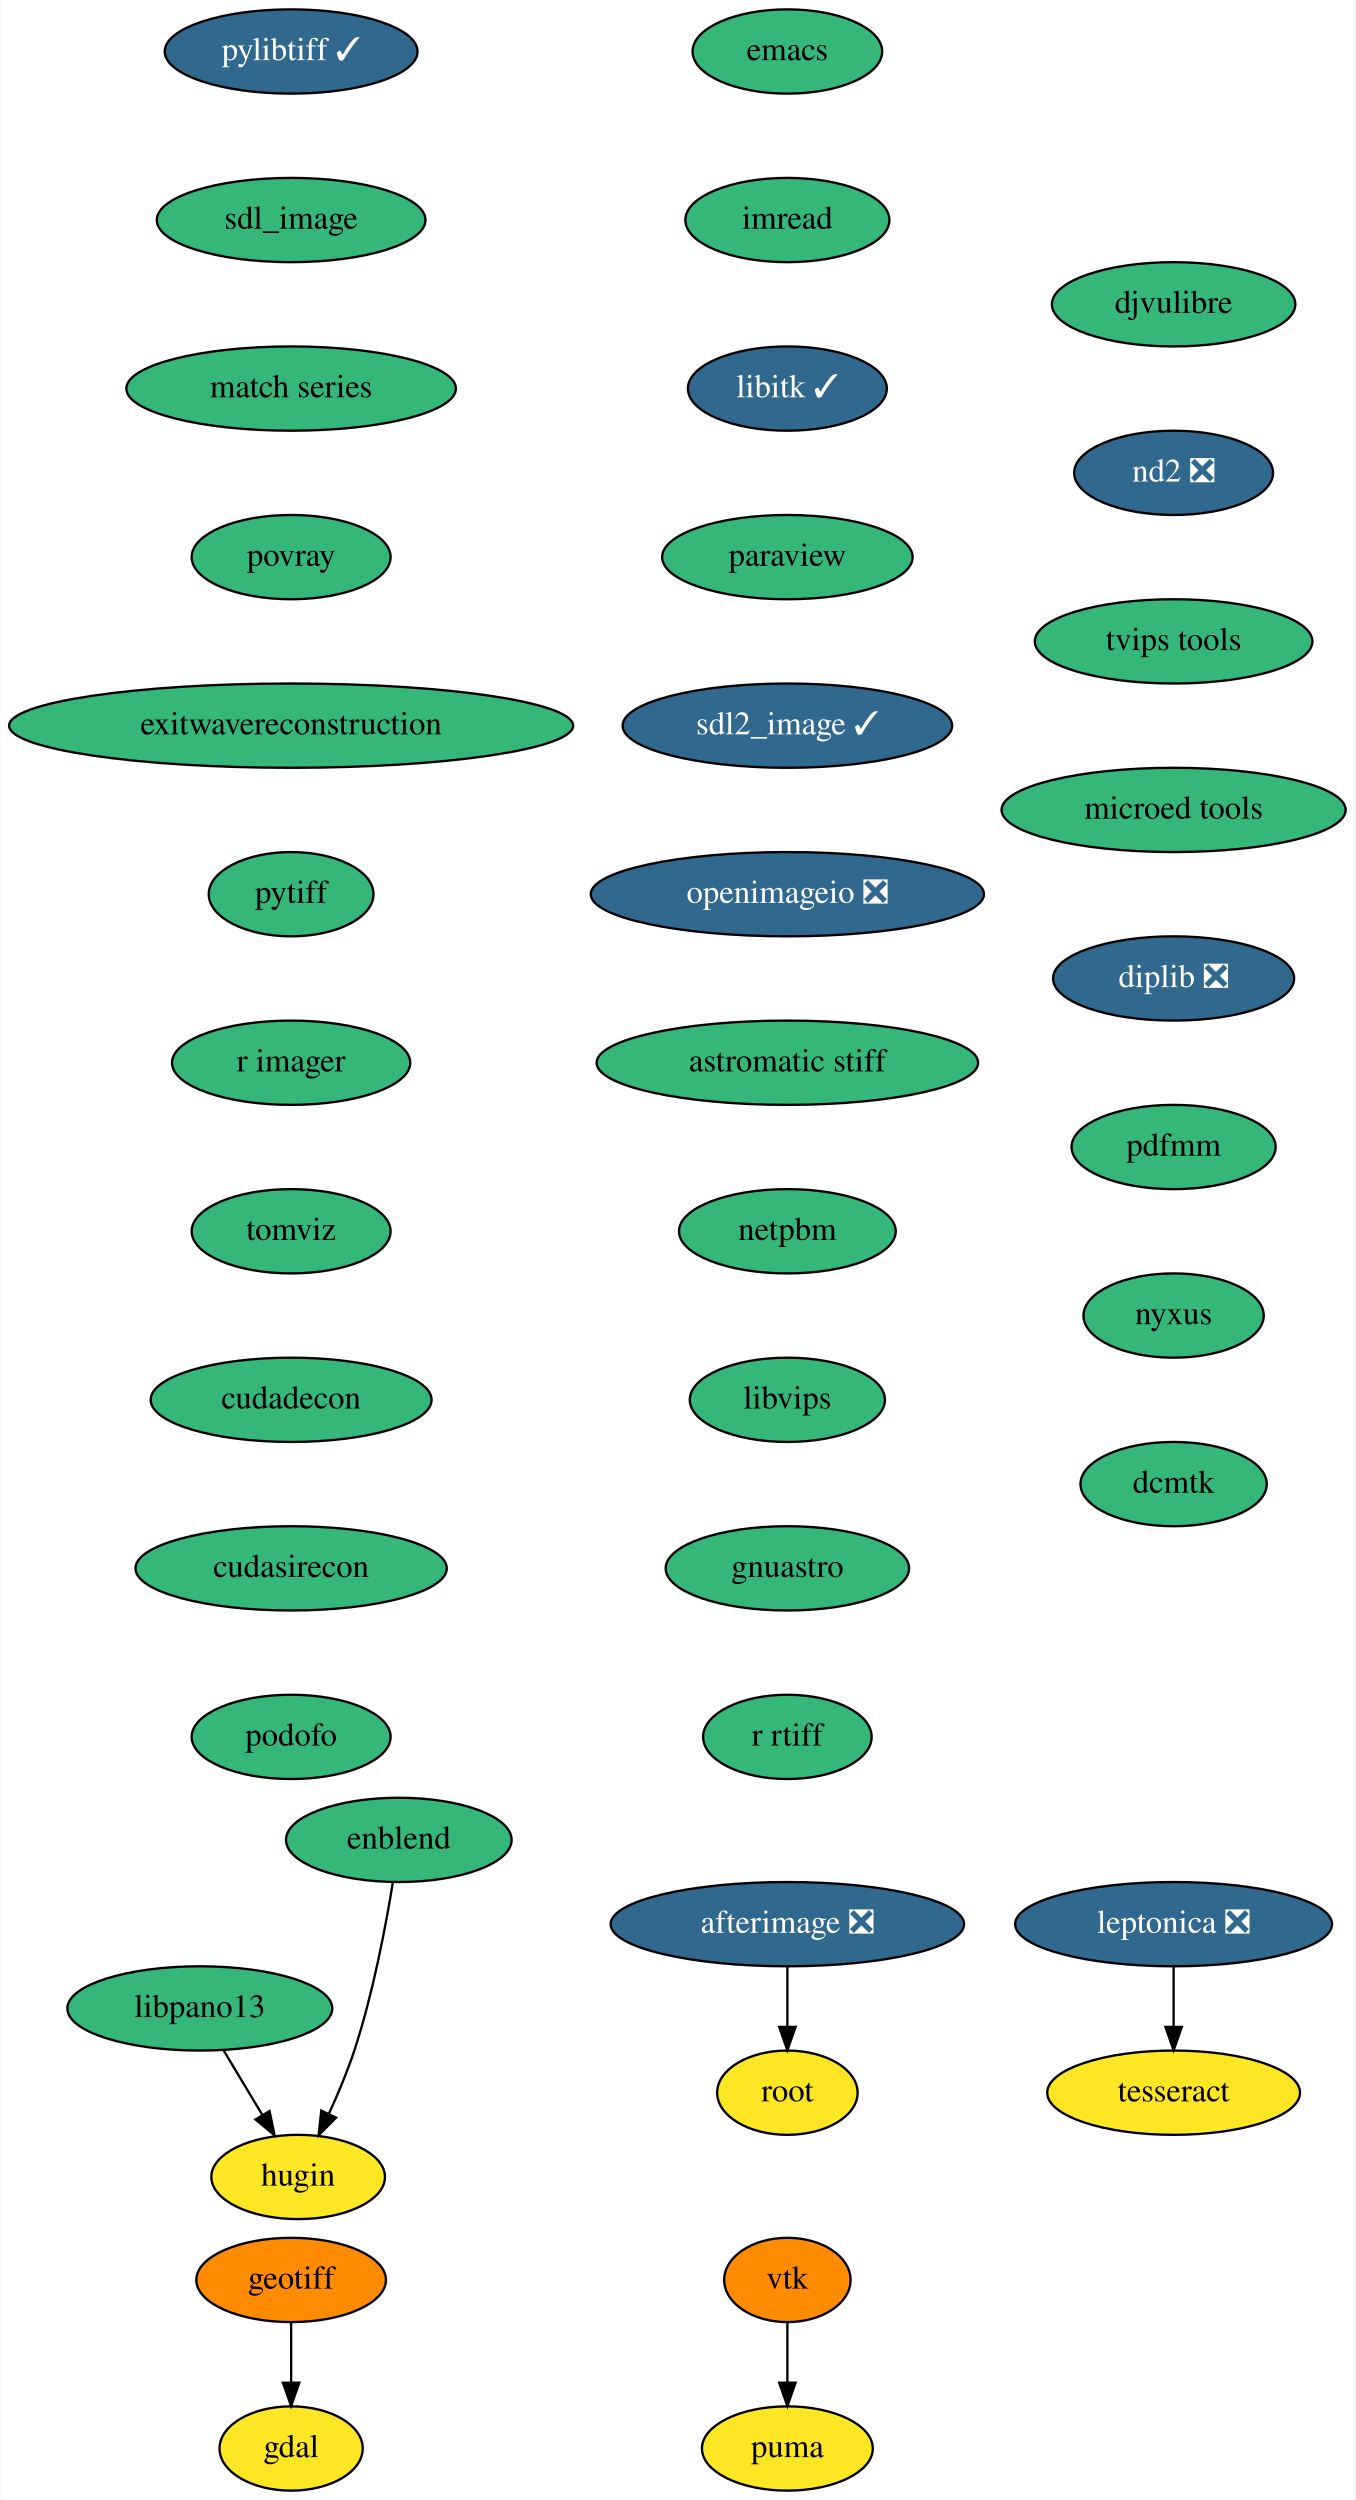
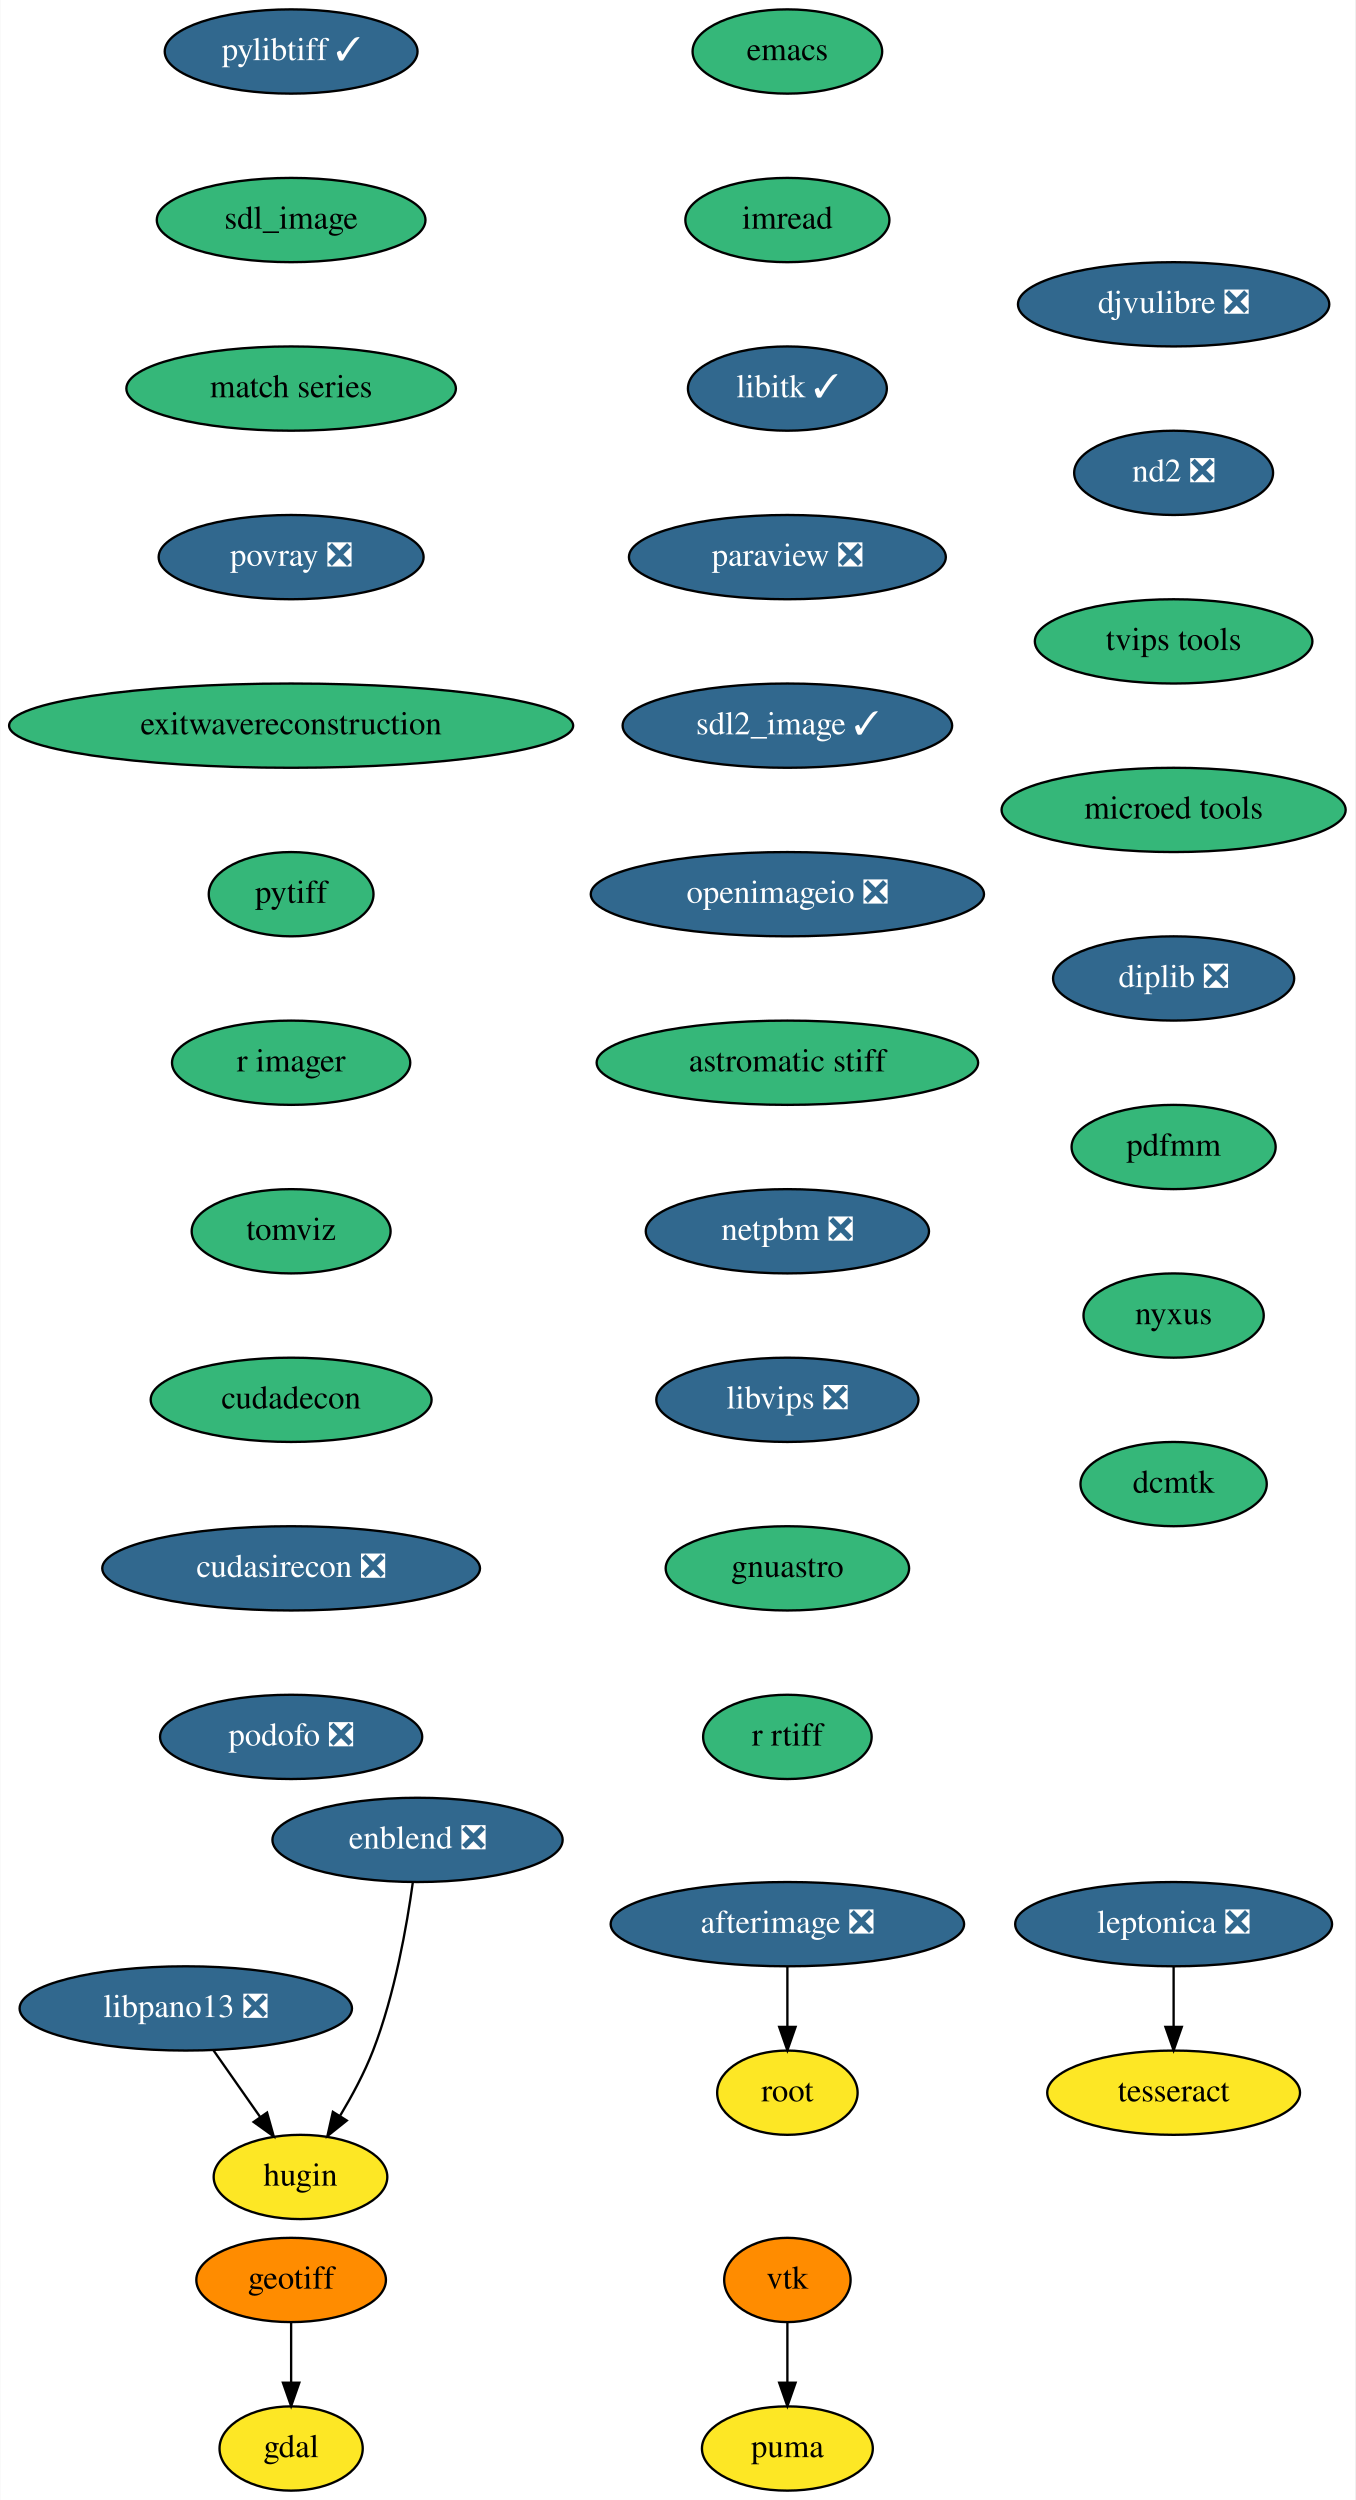
<svg xmlns="http://www.w3.org/2000/svg" xmlns:xlink="http://www.w3.org/1999/xlink" width="579pt" height="1068pt" viewBox="0.00 0.00 578.74 1068.00">
  <g id="graph0" class="graph" transform="scale(1 1) rotate(0) translate(4 1064)">
    <polygon fill="white" stroke="none" points="-4,4 -4,-1064 574.74,-1064 574.74,4 -4,4" />
    <g id="node1" class="node">
      <g id="a_node1">
        <a xlink:href="https://github.com/conda-forge/emacs-feedstock" xlink:title="emacs">
          <ellipse fill="#35b779" stroke="black" cx="332.24" cy="-1042" rx="40.5" ry="18" />
          <text text-anchor="middle" x="332.24" y="-1038.3" font-family="Times,serif" font-size="14.00">emacs</text>
        </a>
      </g>
    </g>
    <g id="node2" class="node">
      <g id="a_node2">
        <a xlink:href="https://github.com/conda-forge/imread-feedstock" xlink:title="imread">
          <ellipse fill="#35b779" stroke="black" cx="332.24" cy="-970" rx="43.59" ry="18" />
          <text text-anchor="middle" x="332.24" y="-966.3" font-family="Times,serif" font-size="14.00">imread</text>
        </a>
      </g>
    </g>
    <g id="node5" class="node">
      <g id="a_node5">
        <a xlink:href="https://github.com/conda-forge/libitk-feedstock/pull/78" xlink:title="libitk ✓">
          <ellipse fill="#31688e" stroke="black" cx="332.24" cy="-898" rx="42.49" ry="18" />
          <text text-anchor="middle" x="332.24" y="-894.3" font-family="Times,serif" font-size="14.00" fill="white">libitk ✓</text>
        </a>
      </g>
    </g>
    <g id="node3" class="node">
      <g id="a_node3">
        <a xlink:href="https://github.com/conda-forge/gdal-feedstock" xlink:title="gdal">
          <ellipse fill="#fde725" stroke="black" cx="120.24" cy="-18" rx="30.59" ry="18" />
          <text text-anchor="middle" x="120.24" y="-14.3" font-family="Times,serif" font-size="14.00">gdal</text>
        </a>
      </g>
    </g>
    <g id="node4" class="node">
      <g id="a_node4">
        <a xlink:href="https://github.com/conda-forge/geotiff-feedstock" xlink:title="geotiff">
          <ellipse fill="#ff8c00" stroke="black" cx="120.24" cy="-90" rx="40.5" ry="18" />
          <text text-anchor="middle" x="120.24" y="-86.3" font-family="Times,serif" font-size="14.00">geotiff</text>
        </a>
      </g>
    </g>
    <g id="edge2" class="edge">
      <path fill="none" stroke="black" d="M120.24,-71.7C120.24,-63.98 120.24,-54.71 120.24,-46.11" />
      <polygon fill="black" stroke="black" points="123.74,-46.1 120.24,-36.1 116.74,-46.1 123.74,-46.1" />
    </g>
    <g id="node6" class="node">
      <g id="a_node6">
-         <a xlink:href="https://github.com/conda-forge/paraview-feedstock" xlink:title="paraview">
-           <ellipse fill="#35b779" stroke="black" cx="332.24" cy="-826" rx="53.5" ry="18" />
-           <text text-anchor="middle" x="332.24" y="-822.3" font-family="Times,serif" font-size="14.00">paraview</text>
+         <a xlink:href="https://github.com/conda-forge/paraview-feedstock/pull/176" xlink:title="paraview ❎">
+           <ellipse fill="#31688e" stroke="black" cx="332.24" cy="-826" rx="67.69" ry="18" />
+           <text text-anchor="middle" x="332.24" y="-822.3" font-family="Times,serif" font-size="14.00" fill="white">paraview ❎</text>
        </a>
      </g>
    </g>
    <g id="node7" class="node">
      <g id="a_node7">
        <a xlink:href="https://github.com/conda-forge/sdl2_image-feedstock/pull/22" xlink:title="sdl2_image ✓">
          <ellipse fill="#31688e" stroke="black" cx="332.24" cy="-754" rx="70.39" ry="18" />
          <text text-anchor="middle" x="332.24" y="-750.3" font-family="Times,serif" font-size="14.00" fill="white">sdl2_image ✓</text>
        </a>
      </g>
    </g>
    <g id="node10" class="node">
      <g id="a_node10">
        <a xlink:href="https://github.com/conda-forge/openimageio-feedstock/pull/72" xlink:title="openimageio ❎">
          <ellipse fill="#31688e" stroke="black" cx="332.24" cy="-682" rx="84" ry="18" />
          <text text-anchor="middle" x="332.24" y="-678.3" font-family="Times,serif" font-size="14.00" fill="white">openimageio ❎</text>
        </a>
      </g>
    </g>
    <g id="node8" class="node">
      <g id="a_node8">
        <a xlink:href="https://github.com/conda-forge/vtk-feedstock" xlink:title="vtk">
          <ellipse fill="#ff8c00" stroke="black" cx="332.24" cy="-90" rx="27" ry="18" />
          <text text-anchor="middle" x="332.24" y="-86.3" font-family="Times,serif" font-size="14.00">vtk</text>
        </a>
      </g>
    </g>
    <g id="node9" class="node">
      <g id="a_node9">
        <a xlink:href="https://github.com/conda-forge/puma-feedstock" xlink:title="puma">
          <ellipse fill="#fde725" stroke="black" cx="332.24" cy="-18" rx="36.5" ry="18" />
          <text text-anchor="middle" x="332.24" y="-14.3" font-family="Times,serif" font-size="14.00">puma</text>
        </a>
      </g>
    </g>
    <g id="edge6" class="edge">
      <path fill="none" stroke="black" d="M332.24,-71.7C332.24,-63.98 332.24,-54.71 332.24,-46.11" />
      <polygon fill="black" stroke="black" points="335.74,-46.1 332.24,-36.1 328.74,-46.1 335.74,-46.1" />
    </g>
    <g id="node15" class="node">
      <g id="a_node15">
        <a xlink:href="https://github.com/conda-forge/astromatic-stiff-feedstock" xlink:title="astromatic stiff">
          <ellipse fill="#35b779" stroke="black" cx="332.24" cy="-610" rx="81.49" ry="18" />
          <text text-anchor="middle" x="332.24" y="-606.3" font-family="Times,serif" font-size="14.00">astromatic stiff</text>
        </a>
      </g>
    </g>
    <g id="node11" class="node">
      <g id="a_node11">
        <a xlink:href="https://github.com/conda-forge/leptonica-feedstock/pull/37" xlink:title="leptonica ❎">
          <ellipse fill="#31688e" stroke="black" cx="497.24" cy="-242" rx="67.69" ry="18" />
          <text text-anchor="middle" x="497.24" y="-238.3" font-family="Times,serif" font-size="14.00" fill="white">leptonica ❎</text>
        </a>
      </g>
    </g>
    <g id="node12" class="node">
      <g id="a_node12">
        <a xlink:href="https://github.com/conda-forge/tesseract-feedstock" xlink:title="tesseract">
          <ellipse fill="#fde725" stroke="black" cx="497.24" cy="-170" rx="54" ry="18" />
          <text text-anchor="middle" x="497.24" y="-166.3" font-family="Times,serif" font-size="14.00">tesseract</text>
        </a>
      </g>
    </g>
    <g id="edge8" class="edge">
      <path fill="none" stroke="black" d="M497.24,-223.7C497.24,-215.98 497.24,-206.71 497.24,-198.11" />
      <polygon fill="black" stroke="black" points="500.74,-198.1 497.24,-188.1 493.74,-198.1 500.74,-198.1" />
    </g>
    <g id="node13" class="node">
      <g id="a_node13">
        <a xlink:href="https://github.com/conda-forge/afterimage-feedstock/pull/13" xlink:title="afterimage ❎">
          <ellipse fill="#31688e" stroke="black" cx="332.24" cy="-242" rx="75.5" ry="18" />
          <text text-anchor="middle" x="332.24" y="-238.3" font-family="Times,serif" font-size="14.00" fill="white">afterimage ❎</text>
        </a>
      </g>
    </g>
    <g id="node14" class="node">
      <g id="a_node14">
        <a xlink:href="https://github.com/conda-forge/root-feedstock" xlink:title="root">
          <ellipse fill="#fde725" stroke="black" cx="332.24" cy="-170" rx="30" ry="18" />
          <text text-anchor="middle" x="332.24" y="-166.3" font-family="Times,serif" font-size="14.00">root</text>
        </a>
      </g>
    </g>
    <g id="edge9" class="edge">
      <path fill="none" stroke="black" d="M332.24,-223.7C332.24,-215.98 332.24,-206.71 332.24,-198.11" />
      <polygon fill="black" stroke="black" points="335.74,-198.1 332.24,-188.1 328.74,-198.1 335.74,-198.1" />
    </g>
    <g id="node16" class="node">
      <g id="a_node16">
-         <a xlink:href="https://github.com/conda-forge/netpbm-feedstock" xlink:title="netpbm">
-           <ellipse fill="#35b779" stroke="black" cx="332.24" cy="-538" rx="46.29" ry="18" />
-           <text text-anchor="middle" x="332.24" y="-534.3" font-family="Times,serif" font-size="14.00">netpbm</text>
+         <a xlink:href="https://github.com/conda-forge/netpbm-feedstock/pull/22" xlink:title="netpbm ❎">
+           <ellipse fill="#31688e" stroke="black" cx="332.24" cy="-538" rx="60.5" ry="18" />
+           <text text-anchor="middle" x="332.24" y="-534.3" font-family="Times,serif" font-size="14.00" fill="white">netpbm ❎</text>
        </a>
      </g>
    </g>
    <g id="node17" class="node">
      <g id="a_node17">
-         <a xlink:href="https://github.com/conda-forge/libvips-feedstock" xlink:title="libvips">
-           <ellipse fill="#35b779" stroke="black" cx="332.24" cy="-466" rx="41.69" ry="18" />
-           <text text-anchor="middle" x="332.24" y="-462.3" font-family="Times,serif" font-size="14.00">libvips</text>
+         <a xlink:href="https://github.com/conda-forge/libvips-feedstock/pull/68" xlink:title="libvips ❎">
+           <ellipse fill="#31688e" stroke="black" cx="332.24" cy="-466" rx="56" ry="18" />
+           <text text-anchor="middle" x="332.24" y="-462.3" font-family="Times,serif" font-size="14.00" fill="white">libvips ❎</text>
        </a>
      </g>
    </g>
    <g id="node18" class="node">
      <g id="a_node18">
        <a xlink:href="https://github.com/conda-forge/gnuastro-feedstock" xlink:title="gnuastro">
          <ellipse fill="#35b779" stroke="black" cx="332.24" cy="-394" rx="52" ry="18" />
          <text text-anchor="middle" x="332.24" y="-390.3" font-family="Times,serif" font-size="14.00">gnuastro</text>
        </a>
      </g>
    </g>
    <g id="node19" class="node">
      <g id="a_node19">
        <a xlink:href="https://github.com/conda-forge/r-rtiff-feedstock" xlink:title="r rtiff">
          <ellipse fill="#35b779" stroke="black" cx="332.24" cy="-322" rx="36" ry="18" />
          <text text-anchor="middle" x="332.24" y="-318.3" font-family="Times,serif" font-size="14.00">r rtiff</text>
        </a>
      </g>
    </g>
    <g id="node20" class="node">
      <g id="a_node20">
        <a xlink:href="https://github.com/conda-forge/pylibtiff-feedstock/pull/17" xlink:title="pylibtiff ✓">
          <ellipse fill="#31688e" stroke="black" cx="120.24" cy="-1042" rx="54" ry="18" />
          <text text-anchor="middle" x="120.24" y="-1038.3" font-family="Times,serif" font-size="14.00" fill="white">pylibtiff ✓</text>
        </a>
      </g>
    </g>
    <g id="node21" class="node">
      <g id="a_node21">
        <a xlink:href="https://github.com/conda-forge/sdl_image-feedstock" xlink:title="sdl_image">
          <ellipse fill="#35b779" stroke="black" cx="120.24" cy="-970" rx="57.39" ry="18" />
          <text text-anchor="middle" x="120.24" y="-966.3" font-family="Times,serif" font-size="14.00">sdl_image</text>
        </a>
      </g>
    </g>
    <g id="node22" class="node">
      <g id="a_node22">
        <a xlink:href="https://github.com/conda-forge/match-series-feedstock" xlink:title="match series">
          <ellipse fill="#35b779" stroke="black" cx="120.24" cy="-898" rx="70.39" ry="18" />
          <text text-anchor="middle" x="120.24" y="-894.3" font-family="Times,serif" font-size="14.00">match series</text>
        </a>
      </g>
    </g>
    <g id="node26" class="node">
      <g id="a_node26">
-         <a xlink:href="https://github.com/conda-forge/povray-feedstock" xlink:title="povray">
-           <ellipse fill="#35b779" stroke="black" cx="120.24" cy="-826" rx="42.49" ry="18" />
-           <text text-anchor="middle" x="120.24" y="-822.3" font-family="Times,serif" font-size="14.00">povray</text>
+         <a xlink:href="https://github.com/conda-forge/povray-feedstock/pull/9" xlink:title="povray ❎">
+           <ellipse fill="#31688e" stroke="black" cx="120.24" cy="-826" rx="56.59" ry="18" />
+           <text text-anchor="middle" x="120.24" y="-822.3" font-family="Times,serif" font-size="14.00" fill="white">povray ❎</text>
        </a>
      </g>
    </g>
    <g id="node23" class="node">
      <g id="a_node23">
-         <a xlink:href="https://github.com/conda-forge/libpano13-feedstock" xlink:title="libpano13">
-           <ellipse fill="#35b779" stroke="black" cx="81.24" cy="-206" rx="56.59" ry="18" />
-           <text text-anchor="middle" x="81.24" y="-202.3" font-family="Times,serif" font-size="14.00">libpano13</text>
+         <a xlink:href="https://github.com/conda-forge/libpano13-feedstock/pull/6" xlink:title="libpano13 ❎">
+           <ellipse fill="#31688e" stroke="black" cx="75.24" cy="-206" rx="71" ry="18" />
+           <text text-anchor="middle" x="75.24" y="-202.3" font-family="Times,serif" font-size="14.00" fill="white">libpano13 ❎</text>
        </a>
      </g>
    </g>
    <g id="node24" class="node">
      <g id="a_node24">
        <a xlink:href="https://github.com/conda-forge/hugin-feedstock" xlink:title="hugin">
-           <ellipse fill="#fde725" stroke="black" cx="123.24" cy="-134" rx="37.09" ry="18" />
-           <text text-anchor="middle" x="123.24" y="-130.3" font-family="Times,serif" font-size="14.00">hugin</text>
+           <ellipse fill="#fde725" stroke="black" cx="124.24" cy="-134" rx="37.09" ry="18" />
+           <text text-anchor="middle" x="124.24" y="-130.3" font-family="Times,serif" font-size="14.00">hugin</text>
        </a>
      </g>
    </g>
    <g id="edge17" class="edge">
-       <path fill="none" stroke="black" d="M91.41,-188.05C96.36,-179.8 102.42,-169.7 107.92,-160.54" />
-       <polygon fill="black" stroke="black" points="111.02,-162.16 113.17,-151.79 105.02,-158.56 111.02,-162.16" />
+       <path fill="none" stroke="black" d="M87.1,-188.05C93.09,-179.5 100.46,-168.97 107.05,-159.56" />
+       <polygon fill="black" stroke="black" points="109.96,-161.51 112.82,-151.31 104.22,-157.49 109.96,-161.51" />
    </g>
    <g id="node25" class="node">
      <g id="a_node25">
-         <a xlink:href="https://github.com/conda-forge/enblend-feedstock" xlink:title="enblend">
-           <ellipse fill="#35b779" stroke="black" cx="166.24" cy="-278" rx="48.19" ry="18" />
-           <text text-anchor="middle" x="166.24" y="-274.3" font-family="Times,serif" font-size="14.00">enblend</text>
+         <a xlink:href="https://github.com/conda-forge/enblend-feedstock/pull/14" xlink:title="enblend ❎">
+           <ellipse fill="#31688e" stroke="black" cx="174.24" cy="-278" rx="61.99" ry="18" />
+           <text text-anchor="middle" x="174.24" y="-274.3" font-family="Times,serif" font-size="14.00" fill="white">enblend ❎</text>
        </a>
      </g>
    </g>
    <g id="edge18" class="edge">
-       <path fill="none" stroke="black" d="M163.72,-259.98C160.79,-241.86 155.29,-212.46 147.24,-188 144.26,-178.94 140.21,-169.35 136.29,-160.85" />
-       <polygon fill="black" stroke="black" points="139.44,-159.33 131.98,-151.81 133.12,-162.35 139.44,-159.33" />
+       <path fill="none" stroke="black" d="M172.22,-259.8C169.7,-241.53 164.55,-212.01 155.24,-188 151.56,-178.51 146.32,-168.73 141.18,-160.19" />
+       <polygon fill="black" stroke="black" points="144.01,-158.11 135.74,-151.49 138.07,-161.82 144.01,-158.11" />
    </g>
    <g id="node27" class="node">
      <g id="a_node27">
        <a xlink:href="https://github.com/conda-forge/exitwavereconstruction-feedstock" xlink:title="exitwavereconstruction">
          <ellipse fill="#35b779" stroke="black" cx="120.24" cy="-754" rx="120.48" ry="18" />
          <text text-anchor="middle" x="120.24" y="-750.3" font-family="Times,serif" font-size="14.00">exitwavereconstruction</text>
        </a>
      </g>
    </g>
    <g id="node28" class="node">
      <g id="a_node28">
        <a xlink:href="https://github.com/conda-forge/pytiff-feedstock" xlink:title="pytiff">
          <ellipse fill="#35b779" stroke="black" cx="120.24" cy="-682" rx="35.19" ry="18" />
          <text text-anchor="middle" x="120.24" y="-678.3" font-family="Times,serif" font-size="14.00">pytiff</text>
        </a>
      </g>
    </g>
    <g id="node29" class="node">
      <g id="a_node29">
        <a xlink:href="https://github.com/conda-forge/r-imager-feedstock" xlink:title="r imager">
          <ellipse fill="#35b779" stroke="black" cx="120.24" cy="-610" rx="50.89" ry="18" />
          <text text-anchor="middle" x="120.24" y="-606.3" font-family="Times,serif" font-size="14.00">r imager</text>
        </a>
      </g>
    </g>
    <g id="node30" class="node">
      <g id="a_node30">
        <a xlink:href="https://github.com/conda-forge/tomviz-feedstock" xlink:title="tomviz">
          <ellipse fill="#35b779" stroke="black" cx="120.24" cy="-538" rx="42.49" ry="18" />
          <text text-anchor="middle" x="120.24" y="-534.3" font-family="Times,serif" font-size="14.00">tomviz</text>
        </a>
      </g>
    </g>
    <g id="node31" class="node">
      <g id="a_node31">
        <a xlink:href="https://github.com/conda-forge/cudadecon-feedstock" xlink:title="cudadecon">
          <ellipse fill="#35b779" stroke="black" cx="120.24" cy="-466" rx="60" ry="18" />
          <text text-anchor="middle" x="120.24" y="-462.3" font-family="Times,serif" font-size="14.00">cudadecon</text>
        </a>
      </g>
    </g>
    <g id="node32" class="node">
      <g id="a_node32">
-         <a xlink:href="https://github.com/conda-forge/cudasirecon-feedstock" xlink:title="cudasirecon">
-           <ellipse fill="#35b779" stroke="black" cx="120.24" cy="-394" rx="66.5" ry="18" />
-           <text text-anchor="middle" x="120.24" y="-390.3" font-family="Times,serif" font-size="14.00">cudasirecon</text>
+         <a xlink:href="https://github.com/conda-forge/cudasirecon-feedstock/pull/15" xlink:title="cudasirecon ❎">
+           <ellipse fill="#31688e" stroke="black" cx="120.24" cy="-394" rx="80.69" ry="18" />
+           <text text-anchor="middle" x="120.24" y="-390.3" font-family="Times,serif" font-size="14.00" fill="white">cudasirecon ❎</text>
        </a>
      </g>
    </g>
    <g id="node33" class="node">
      <g id="a_node33">
-         <a xlink:href="https://github.com/conda-forge/podofo-feedstock" xlink:title="podofo">
-           <ellipse fill="#35b779" stroke="black" cx="120.24" cy="-322" rx="42.49" ry="18" />
-           <text text-anchor="middle" x="120.24" y="-318.3" font-family="Times,serif" font-size="14.00">podofo</text>
+         <a xlink:href="https://github.com/conda-forge/podofo-feedstock/pull/3" xlink:title="podofo ❎">
+           <ellipse fill="#31688e" stroke="black" cx="120.24" cy="-322" rx="56" ry="18" />
+           <text text-anchor="middle" x="120.24" y="-318.3" font-family="Times,serif" font-size="14.00" fill="white">podofo ❎</text>
        </a>
      </g>
    </g>
    <g id="node34" class="node">
      <g id="a_node34">
-         <a xlink:href="https://github.com/conda-forge/djvulibre-feedstock" xlink:title="djvulibre">
-           <ellipse fill="#35b779" stroke="black" cx="497.24" cy="-934" rx="52" ry="18" />
-           <text text-anchor="middle" x="497.24" y="-930.3" font-family="Times,serif" font-size="14.00">djvulibre</text>
+         <a xlink:href="https://github.com/conda-forge/djvulibre-feedstock/pull/1" xlink:title="djvulibre ❎">
+           <ellipse fill="#31688e" stroke="black" cx="497.24" cy="-934" rx="66.5" ry="18" />
+           <text text-anchor="middle" x="497.24" y="-930.3" font-family="Times,serif" font-size="14.00" fill="white">djvulibre ❎</text>
        </a>
      </g>
    </g>
    <g id="node35" class="node">
      <g id="a_node35">
        <a xlink:href="https://github.com/conda-forge/nd2-feedstock/pull/19" xlink:title="nd2 ❎">
          <ellipse fill="#31688e" stroke="black" cx="497.24" cy="-862" rx="42.49" ry="18" />
          <text text-anchor="middle" x="497.24" y="-858.3" font-family="Times,serif" font-size="14.00" fill="white">nd2 ❎</text>
        </a>
      </g>
    </g>
    <g id="node36" class="node">
      <g id="a_node36">
        <a xlink:href="https://github.com/conda-forge/tvips-tools-feedstock" xlink:title="tvips tools">
          <ellipse fill="#35b779" stroke="black" cx="497.24" cy="-790" rx="59.29" ry="18" />
          <text text-anchor="middle" x="497.24" y="-786.3" font-family="Times,serif" font-size="14.00">tvips tools</text>
        </a>
      </g>
    </g>
    <g id="node37" class="node">
      <g id="a_node37">
        <a xlink:href="https://github.com/conda-forge/microed-tools-feedstock" xlink:title="microed tools">
          <ellipse fill="#35b779" stroke="black" cx="497.24" cy="-718" rx="73.5" ry="18" />
          <text text-anchor="middle" x="497.24" y="-714.3" font-family="Times,serif" font-size="14.00">microed tools</text>
        </a>
      </g>
    </g>
    <g id="node38" class="node">
      <g id="a_node38">
        <a xlink:href="https://github.com/conda-forge/diplib-feedstock/pull/5" xlink:title="diplib ❎">
          <ellipse fill="#31688e" stroke="black" cx="497.24" cy="-646" rx="51.5" ry="18" />
          <text text-anchor="middle" x="497.24" y="-642.3" font-family="Times,serif" font-size="14.00" fill="white">diplib ❎</text>
        </a>
      </g>
    </g>
    <g id="node39" class="node">
      <g id="a_node39">
        <a xlink:href="https://github.com/conda-forge/pdfmm-feedstock" xlink:title="pdfmm">
          <ellipse fill="#35b779" stroke="black" cx="497.24" cy="-574" rx="43.59" ry="18" />
          <text text-anchor="middle" x="497.24" y="-570.3" font-family="Times,serif" font-size="14.00">pdfmm</text>
        </a>
      </g>
    </g>
    <g id="node40" class="node">
      <g id="a_node40">
        <a xlink:href="https://github.com/conda-forge/nyxus-feedstock" xlink:title="nyxus">
          <ellipse fill="#35b779" stroke="black" cx="497.24" cy="-502" rx="38.5" ry="18" />
          <text text-anchor="middle" x="497.24" y="-498.3" font-family="Times,serif" font-size="14.00">nyxus</text>
        </a>
      </g>
    </g>
    <g id="node41" class="node">
      <g id="a_node41">
        <a xlink:href="https://github.com/conda-forge/dcmtk-feedstock" xlink:title="dcmtk">
          <ellipse fill="#35b779" stroke="black" cx="497.24" cy="-430" rx="39.79" ry="18" />
          <text text-anchor="middle" x="497.24" y="-426.3" font-family="Times,serif" font-size="14.00">dcmtk</text>
        </a>
      </g>
    </g>
  </g>
</svg>
